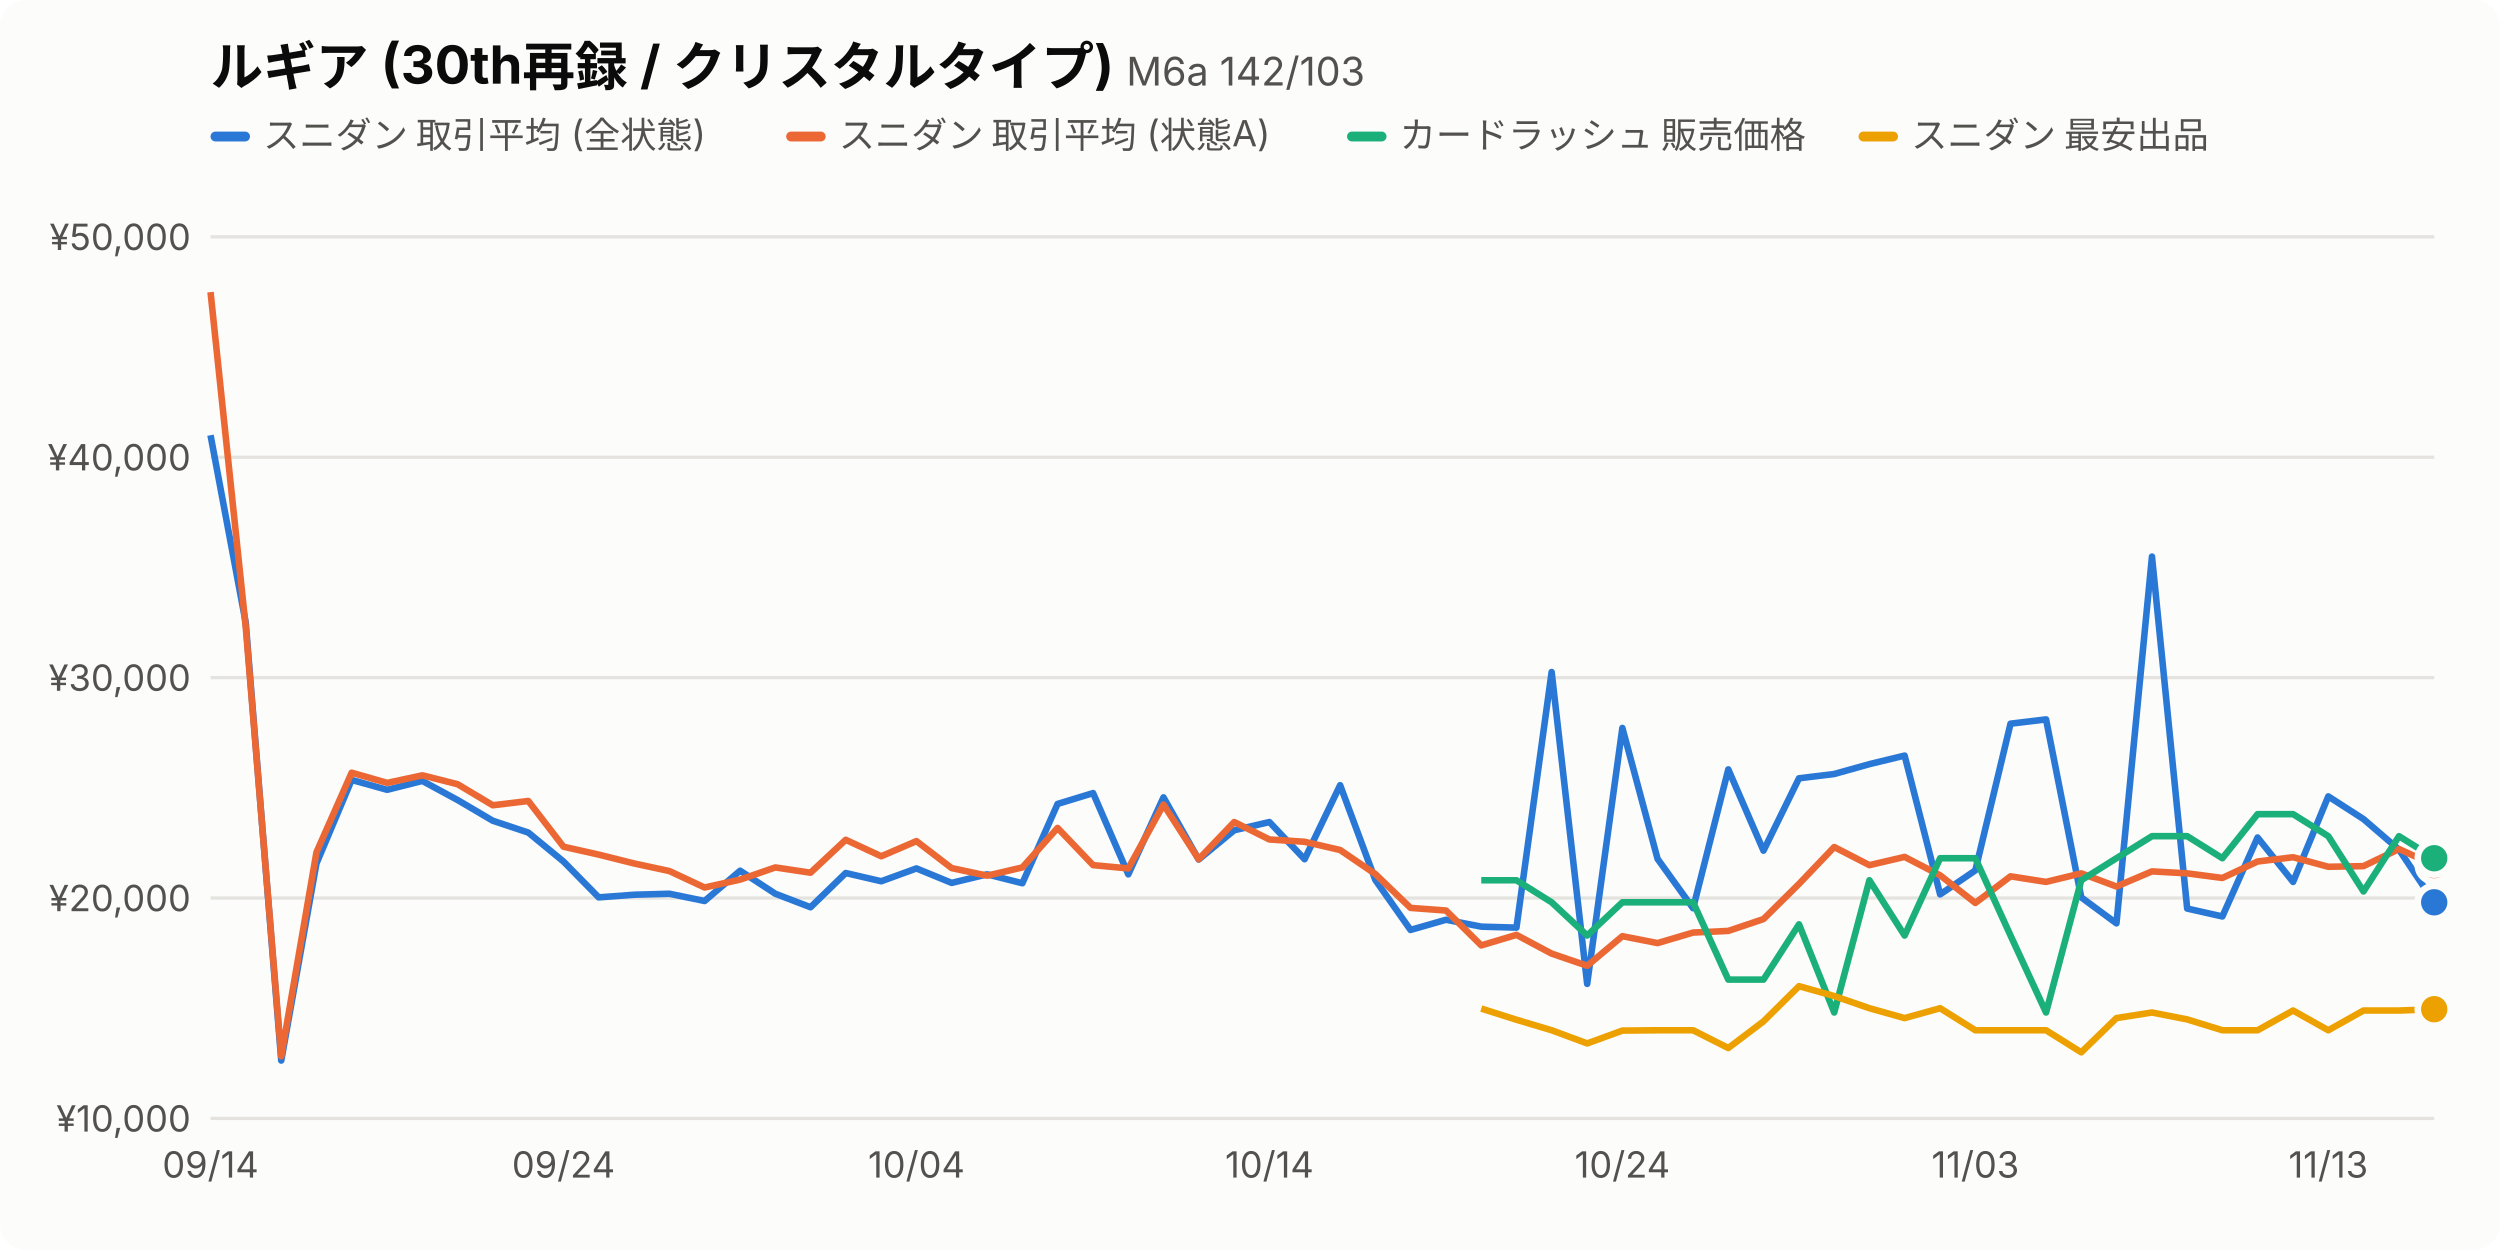
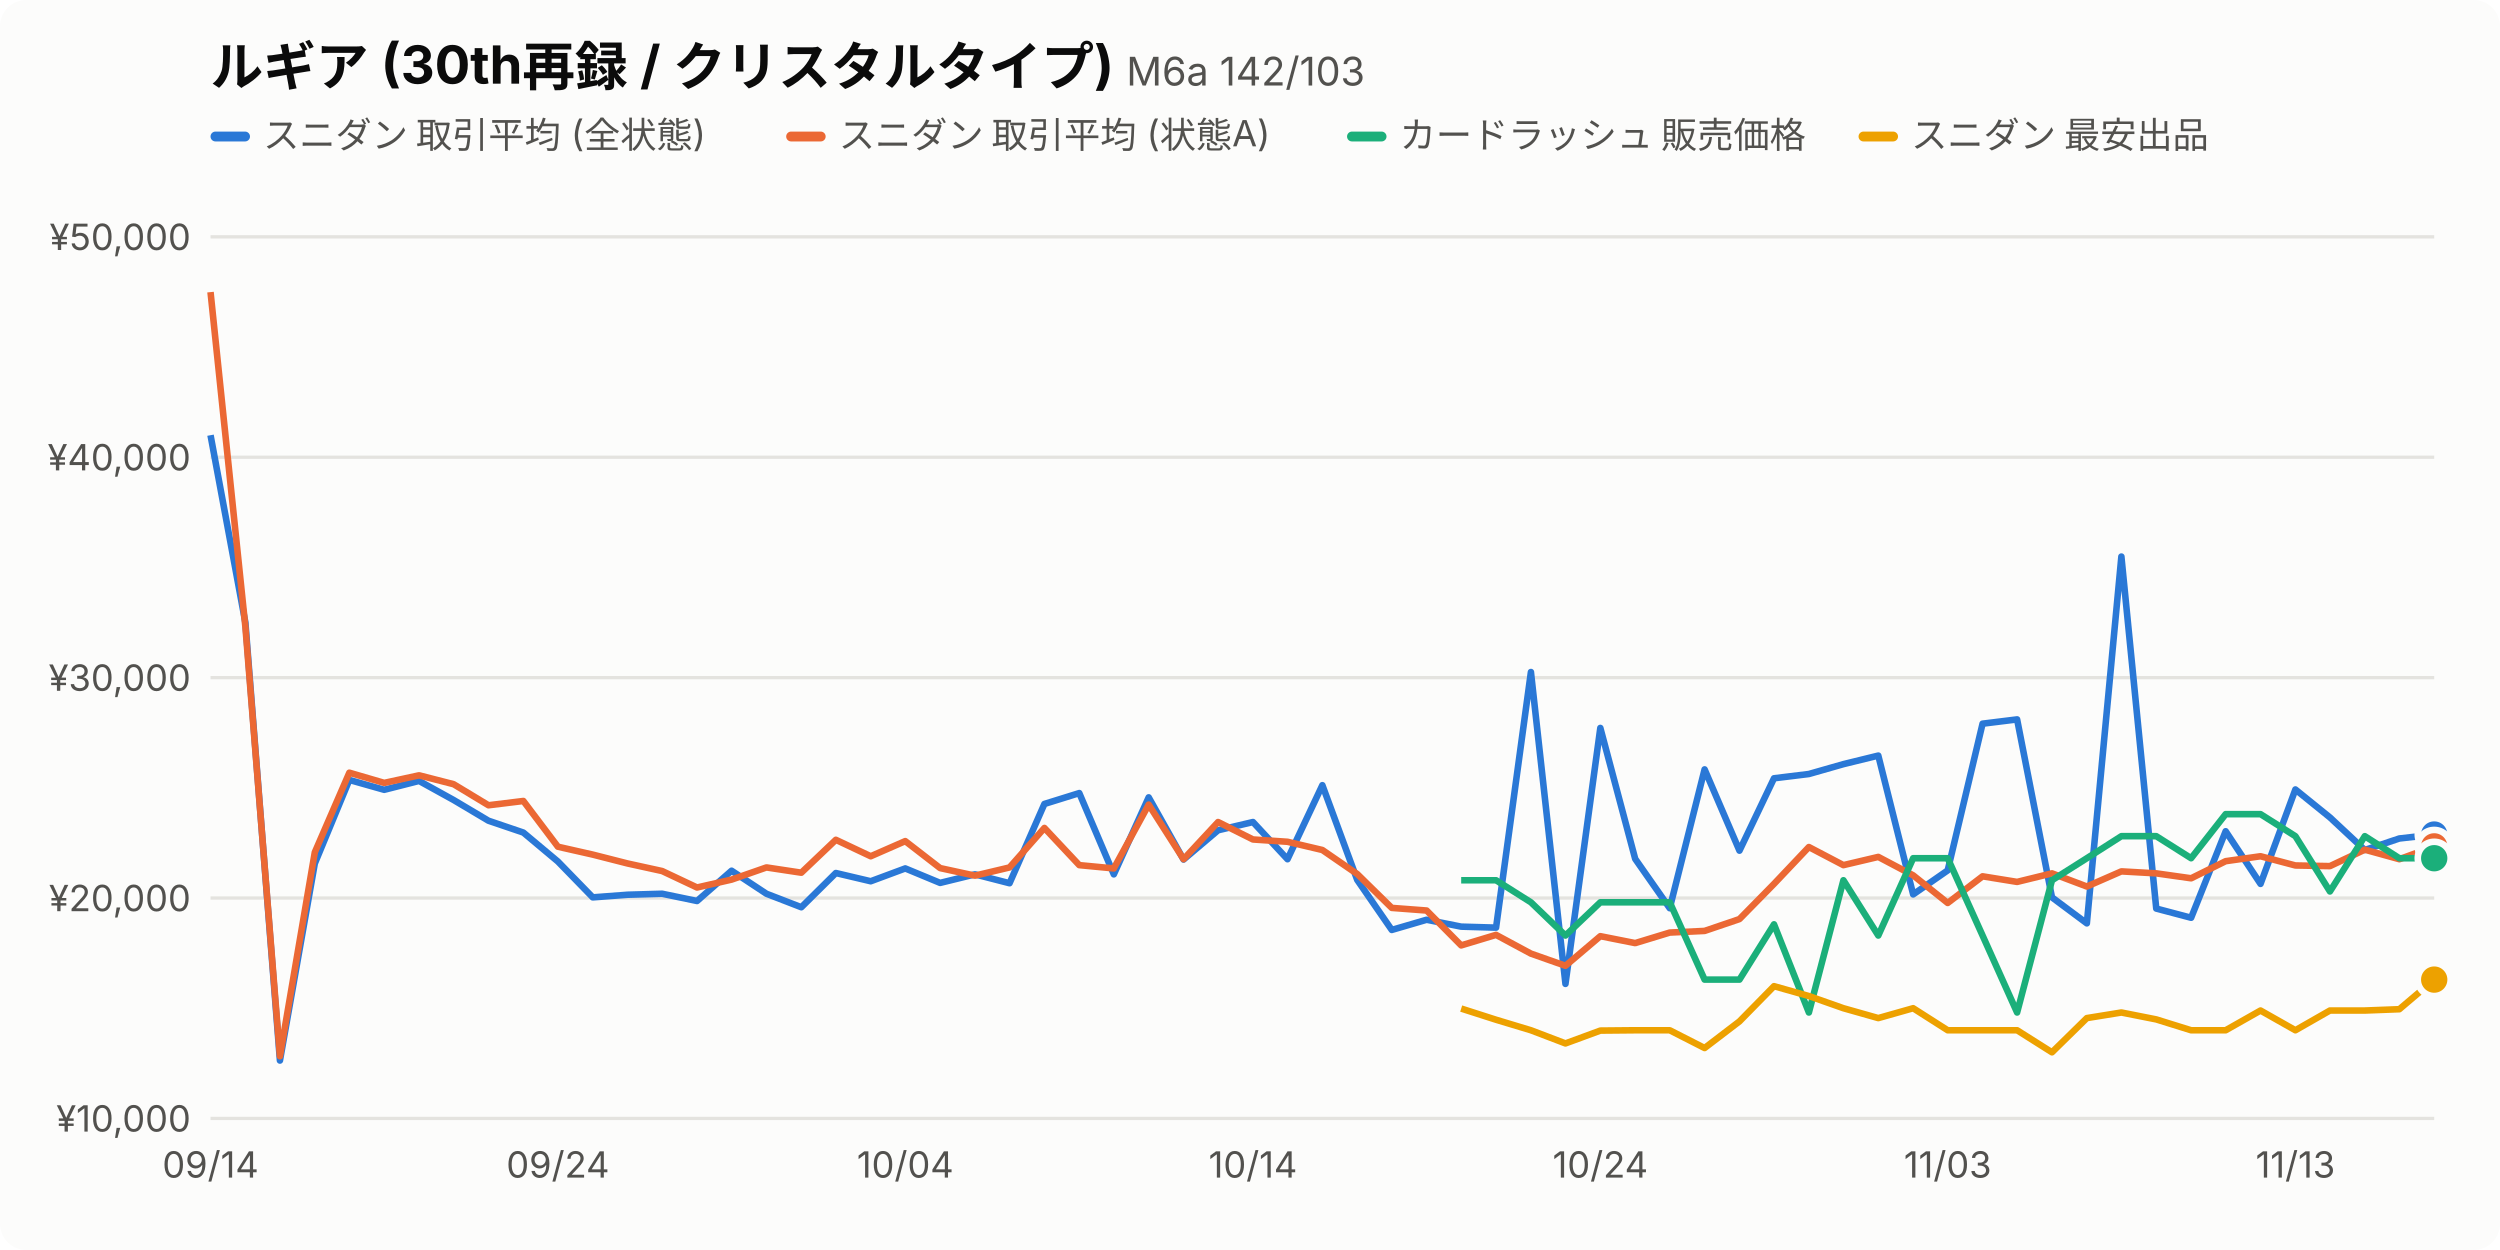
<svg xmlns="http://www.w3.org/2000/svg" viewBox="0 0 760 380" width="760" height="380" font-family="-apple-system,BlinkMacSystemFont,'Hiragino Sans','Noto Sans JP',sans-serif">
  <style>.bg{fill:#fcfcfb}.t1{fill:#0b0b0b}.t2{fill:#52514e}.grid{stroke:#e4e3df}.s0{stroke:#2a78d6}.f0{fill:#2a78d6}.s1{stroke:#eb6834}.f1{fill:#eb6834}.s2{stroke:#1baf7a}.f2{fill:#1baf7a}.s3{stroke:#eda100}.f3{fill:#eda100}.dot{stroke:#fcfcfb}@media (prefers-color-scheme:dark){.bg{fill:#1a1a19}.t1{fill:#f0efec}.t2{fill:#c3c2b7}.grid{stroke:#3a3a37}.s0{stroke:#3987e5}.f0{fill:#3987e5}.s1{stroke:#d95926}.f1{fill:#d95926}.s2{stroke:#199e70}.f2{fill:#199e70}.s3{stroke:#c98500}.f3{fill:#c98500}.dot{stroke:#1a1a19}}</style>
  <rect class="bg" width="760" height="380" rx="8" />
  <text class="t1" x="64" y="26" font-size="16" font-weight="700">ルギア (30th再録 / クリスタルタイプ) <tspan class="t2" font-size="12" font-weight="400">M6a 142/103</tspan>
  </text>
  <rect class="f0" x="64" y="40" width="12" height="3" rx="1.5" />
  <text class="t2" x="80" y="45" font-size="11">スニダン 取引平均 (全状態)</text>
  <rect class="f1" x="239.0" y="40" width="12" height="3" rx="1.5" />
  <text class="t2" x="255.0" y="45" font-size="11">スニダン 取引平均 (状態A)</text>
  <rect class="f2" x="409.5" y="40" width="12" height="3" rx="1.5" />
  <text class="t2" x="425.5" y="45" font-size="11">カードラッシュ 販売価格</text>
  <rect class="f3" x="565.0" y="40" width="12" height="3" rx="1.5" />
  <text class="t2" x="581.0" y="45" font-size="11">スニダン 最安出品</text>
  <line class="grid" x1="64" x2="740" y1="340.0" y2="340.0" />
  <text class="t2" x="58" y="344.0" font-size="11" text-anchor="end">¥10,000</text>
  <line class="grid" x1="64" x2="740" y1="273.0" y2="273.0" />
  <text class="t2" x="58" y="277.0" font-size="11" text-anchor="end">¥20,000</text>
  <line class="grid" x1="64" x2="740" y1="206.0" y2="206.0" />
  <text class="t2" x="58" y="210.0" font-size="11" text-anchor="end">¥30,000</text>
  <line class="grid" x1="64" x2="740" y1="139.0" y2="139.0" />
  <text class="t2" x="58" y="143.0" font-size="11" text-anchor="end">¥40,000</text>
  <line class="grid" x1="64" x2="740" y1="72.0" y2="72.0" />
  <text class="t2" x="58" y="76.0" font-size="11" text-anchor="end">¥50,000</text>
  <text class="t2" x="64.0" y="358" font-size="11" text-anchor="middle">09/14</text>
-   <text class="t2" x="171.3" y="358" font-size="11" text-anchor="middle">09/24</text>
-   <text class="t2" x="278.6" y="358" font-size="11" text-anchor="middle">10/04</text>
-   <text class="t2" x="385.9" y="358" font-size="11" text-anchor="middle">10/14</text>
-   <text class="t2" x="493.2" y="358" font-size="11" text-anchor="middle">10/24</text>
-   <text class="t2" x="600.5" y="358" font-size="11" text-anchor="middle">11/03</text>
-   <text class="t2" x="707.8" y="358" font-size="11" text-anchor="middle">11/13</text>
-   <path class="s0" fill="none" d="M64.0,132.3 L74.7,189.3 L85.5,322.4 L96.2,262.5 L106.9,237.1 L117.7,240.1 L128.4,237.4 L139.1,243.2 L149.8,249.5 L160.6,253.1 L171.3,261.9 L182.0,272.8 L192.8,272.0 L203.5,271.7 L214.2,273.9 L225.0,264.7 L235.7,271.7 L246.4,275.8 L257.1,265.4 L267.9,267.9 L278.6,264.0 L289.3,268.4 L300.1,265.8 L310.8,268.5 L321.5,244.4 L332.3,241.1 L343.0,265.8 L353.7,242.4 L364.4,261.3 L375.2,252.4 L385.9,249.9 L396.6,261.2 L407.4,238.7 L418.1,267.5 L428.8,282.7 L439.6,279.6 L450.3,281.7 L461.0,282.0 L471.7,204.3 L482.5,299.1 L493.2,221.3 L503.9,261.1 L514.7,276.1 L525.4,233.9 L536.1,258.6 L546.9,236.6 L557.6,235.3 L568.3,232.3 L579.0,229.7 L589.8,271.9 L600.5,264.6 L611.2,220.0 L622.0,218.7 L632.7,272.8 L643.4,280.7 L654.2,169.2 L664.9,276.2 L675.6,278.6 L686.3,254.6 L697.1,268.1 L707.8,242.1 L718.5,249.0 L729.3,258.3 L740.0,274.3" stroke-width="2" stroke-linejoin="round" />
-   <circle class="f0 dot" cx="740.0" cy="274.3" r="5" stroke-width="2" />
-   <path class="s1" fill="none" d="M64.0,88.8 L74.7,190.6 L85.5,321.1 L96.2,259.1 L106.9,234.9 L117.7,238.0 L128.4,235.7 L139.1,238.4 L149.8,244.8 L160.6,243.5 L171.3,257.4 L182.0,259.8 L192.8,262.5 L203.5,264.8 L214.2,269.8 L225.0,267.4 L235.7,263.7 L246.4,265.3 L257.1,255.3 L267.9,260.3 L278.6,255.7 L289.3,263.9 L300.1,266.2 L310.8,263.7 L321.5,251.7 L332.3,263.0 L343.0,264.0 L353.7,244.6 L364.4,261.2 L375.2,249.9 L385.9,255.2 L396.6,255.9 L407.4,258.4 L418.1,265.7 L428.8,276.0 L439.6,276.8 L450.3,287.4 L461.0,284.2 L471.7,289.9 L482.5,293.6 L493.2,284.6 L503.9,286.7 L514.7,283.5 L525.4,283.0 L536.1,279.4 L546.9,268.7 L557.6,257.5 L568.3,263.0 L579.0,260.5 L589.8,266.1 L600.5,274.5 L611.2,266.4 L622.0,268.1 L632.7,265.5 L643.4,269.5 L654.2,264.9 L664.9,265.5 L675.6,266.9 L686.3,261.9 L697.1,260.6 L707.8,263.5 L718.5,263.3 L729.3,258.1 L740.0,263.0" stroke-width="2" stroke-linejoin="round" />
-   <circle class="f1 dot" cx="740.0" cy="263.0" r="5" stroke-width="2" />
-   <path class="s2" fill="none" d="M450.3,267.6 L461.0,267.6 L471.7,274.3 L482.5,284.4 L493.2,274.3 L503.9,274.3 L514.7,274.3 L525.4,297.8 L536.1,297.8 L546.9,281.0 L557.6,307.8 L568.3,267.6 L579.0,284.4 L589.8,260.9 L600.5,260.9 L611.2,284.4 L622.0,307.8 L632.7,267.6 L643.4,260.9 L654.2,254.2 L664.9,254.2 L675.6,260.9 L686.3,247.5 L697.1,247.5 L707.8,254.2 L718.5,271.0 L729.3,254.2 L740.0,260.9" stroke-width="2" stroke-linejoin="round" />
+   <text class="t2" x="169.6" y="358" font-size="11" text-anchor="middle">09/24</text>
+   <text class="t2" x="275.2" y="358" font-size="11" text-anchor="middle">10/04</text>
+   <text class="t2" x="380.9" y="358" font-size="11" text-anchor="middle">10/14</text>
+   <text class="t2" x="486.5" y="358" font-size="11" text-anchor="middle">10/24</text>
+   <text class="t2" x="592.1" y="358" font-size="11" text-anchor="middle">11/03</text>
+   <text class="t2" x="697.8" y="358" font-size="11" text-anchor="middle">11/13</text>
+   <path class="s0" fill="none" d="M64.0,132.3 L74.6,189.3 L85.1,322.4 L95.7,262.5 L106.2,237.1 L116.8,240.1 L127.4,237.4 L137.9,243.2 L148.5,249.5 L159.1,253.1 L169.6,261.9 L180.2,272.8 L190.8,272.0 L201.3,271.7 L211.9,273.9 L222.4,264.7 L233.0,271.7 L243.6,275.8 L254.1,265.4 L264.7,267.9 L275.2,264.0 L285.8,268.4 L296.4,265.8 L306.9,268.5 L317.5,244.4 L328.1,241.1 L338.6,265.8 L349.2,242.4 L359.8,261.3 L370.3,252.4 L380.9,249.9 L391.4,261.2 L402.0,238.7 L412.6,267.5 L423.1,282.7 L433.7,279.6 L444.2,281.7 L454.8,282.0 L465.4,204.3 L475.9,299.1 L486.5,221.3 L497.1,261.1 L507.6,276.1 L518.2,233.9 L528.8,258.6 L539.3,236.6 L549.9,235.3 L560.4,232.3 L571.0,229.7 L581.6,271.9 L592.1,264.6 L602.7,220.0 L613.2,218.7 L623.8,272.8 L634.4,280.7 L644.9,169.2 L655.5,276.2 L666.1,279.0 L676.6,252.7 L687.2,268.7 L697.8,240.0 L708.3,248.5 L718.9,258.4 L729.4,254.9 L740.0,253.7" stroke-width="2" stroke-linejoin="round" />
+   <circle class="f0 dot" cx="740.0" cy="253.7" r="5" stroke-width="2" />
+   <path class="s1" fill="none" d="M64.0,88.8 L74.6,190.6 L85.1,321.1 L95.7,259.1 L106.2,234.9 L116.8,238.0 L127.4,235.7 L137.9,238.4 L148.5,244.8 L159.1,243.5 L169.6,257.4 L180.2,259.8 L190.8,262.5 L201.3,264.8 L211.9,269.8 L222.4,267.4 L233.0,263.7 L243.6,265.3 L254.1,255.3 L264.7,260.3 L275.2,255.7 L285.8,263.9 L296.4,266.2 L306.9,263.7 L317.5,251.7 L328.1,263.0 L338.6,264.0 L349.2,244.6 L359.8,261.2 L370.3,249.9 L380.9,255.2 L391.4,255.9 L402.0,258.4 L412.6,265.7 L423.1,276.0 L433.7,276.8 L444.2,287.4 L454.8,284.2 L465.4,289.9 L475.9,293.6 L486.5,284.6 L497.1,286.7 L507.6,283.5 L518.2,283.0 L528.8,279.4 L539.3,268.7 L549.9,257.5 L560.4,263.0 L571.0,260.5 L581.6,266.1 L592.1,274.5 L602.7,266.4 L613.2,268.1 L623.8,265.5 L634.4,269.5 L644.9,264.9 L655.5,265.5 L666.1,267.0 L676.6,261.8 L687.2,260.3 L697.8,263.1 L708.3,263.3 L718.9,258.3 L729.4,261.2 L740.0,257.3" stroke-width="2" stroke-linejoin="round" />
+   <circle class="f1 dot" cx="740.0" cy="257.3" r="5" stroke-width="2" />
+   <path class="s2" fill="none" d="M444.2,267.6 L454.8,267.6 L465.4,274.3 L475.9,284.4 L486.5,274.3 L497.1,274.3 L507.6,274.3 L518.2,297.8 L528.8,297.8 L539.3,281.0 L549.9,307.8 L560.4,267.6 L571.0,284.4 L581.6,260.9 L592.1,260.9 L602.7,284.4 L613.2,307.8 L623.8,267.6 L634.4,260.9 L644.9,254.2 L655.5,254.2 L666.1,260.9 L676.6,247.5 L687.2,247.5 L697.8,254.2 L708.3,271.0 L718.9,254.2 L729.4,260.9 L740.0,260.9" stroke-width="2" stroke-linejoin="round" />
  <circle class="f2 dot" cx="740.0" cy="260.9" r="5" stroke-width="2" />
-   <path class="s3" fill="none" d="M450.3,306.6 L461.0,310.0 L471.7,313.2 L482.5,317.2 L493.2,313.3 L503.9,313.2 L514.7,313.2 L525.4,318.6 L536.1,310.5 L546.9,299.8 L557.6,302.8 L568.3,306.5 L579.0,309.5 L589.8,306.5 L600.5,313.2 L611.2,313.2 L622.0,313.2 L632.7,319.9 L643.4,309.5 L654.2,307.8 L664.9,309.9 L675.6,313.2 L686.3,313.2 L697.1,307.2 L707.8,313.2 L718.5,307.2 L729.3,307.2 L740.0,306.8" stroke-width="2" stroke-linejoin="round" />
-   <circle class="f3 dot" cx="740.0" cy="306.8" r="5" stroke-width="2" />
+   <path class="s3" fill="none" d="M444.2,306.6 L454.8,310.0 L465.4,313.2 L475.9,317.2 L486.5,313.3 L497.1,313.2 L507.6,313.2 L518.2,318.6 L528.8,310.5 L539.3,299.8 L549.9,302.8 L560.4,306.5 L571.0,309.5 L581.6,306.5 L592.1,313.2 L602.7,313.2 L613.2,313.2 L623.8,319.9 L634.4,309.5 L644.9,307.8 L655.5,309.9 L666.1,313.2 L676.6,313.2 L687.2,307.2 L697.8,313.2 L708.3,307.2 L718.9,307.2 L729.4,306.8 L740.0,297.8" stroke-width="2" stroke-linejoin="round" />
+   <circle class="f3 dot" cx="740.0" cy="297.8" r="5" stroke-width="2" />
</svg>
